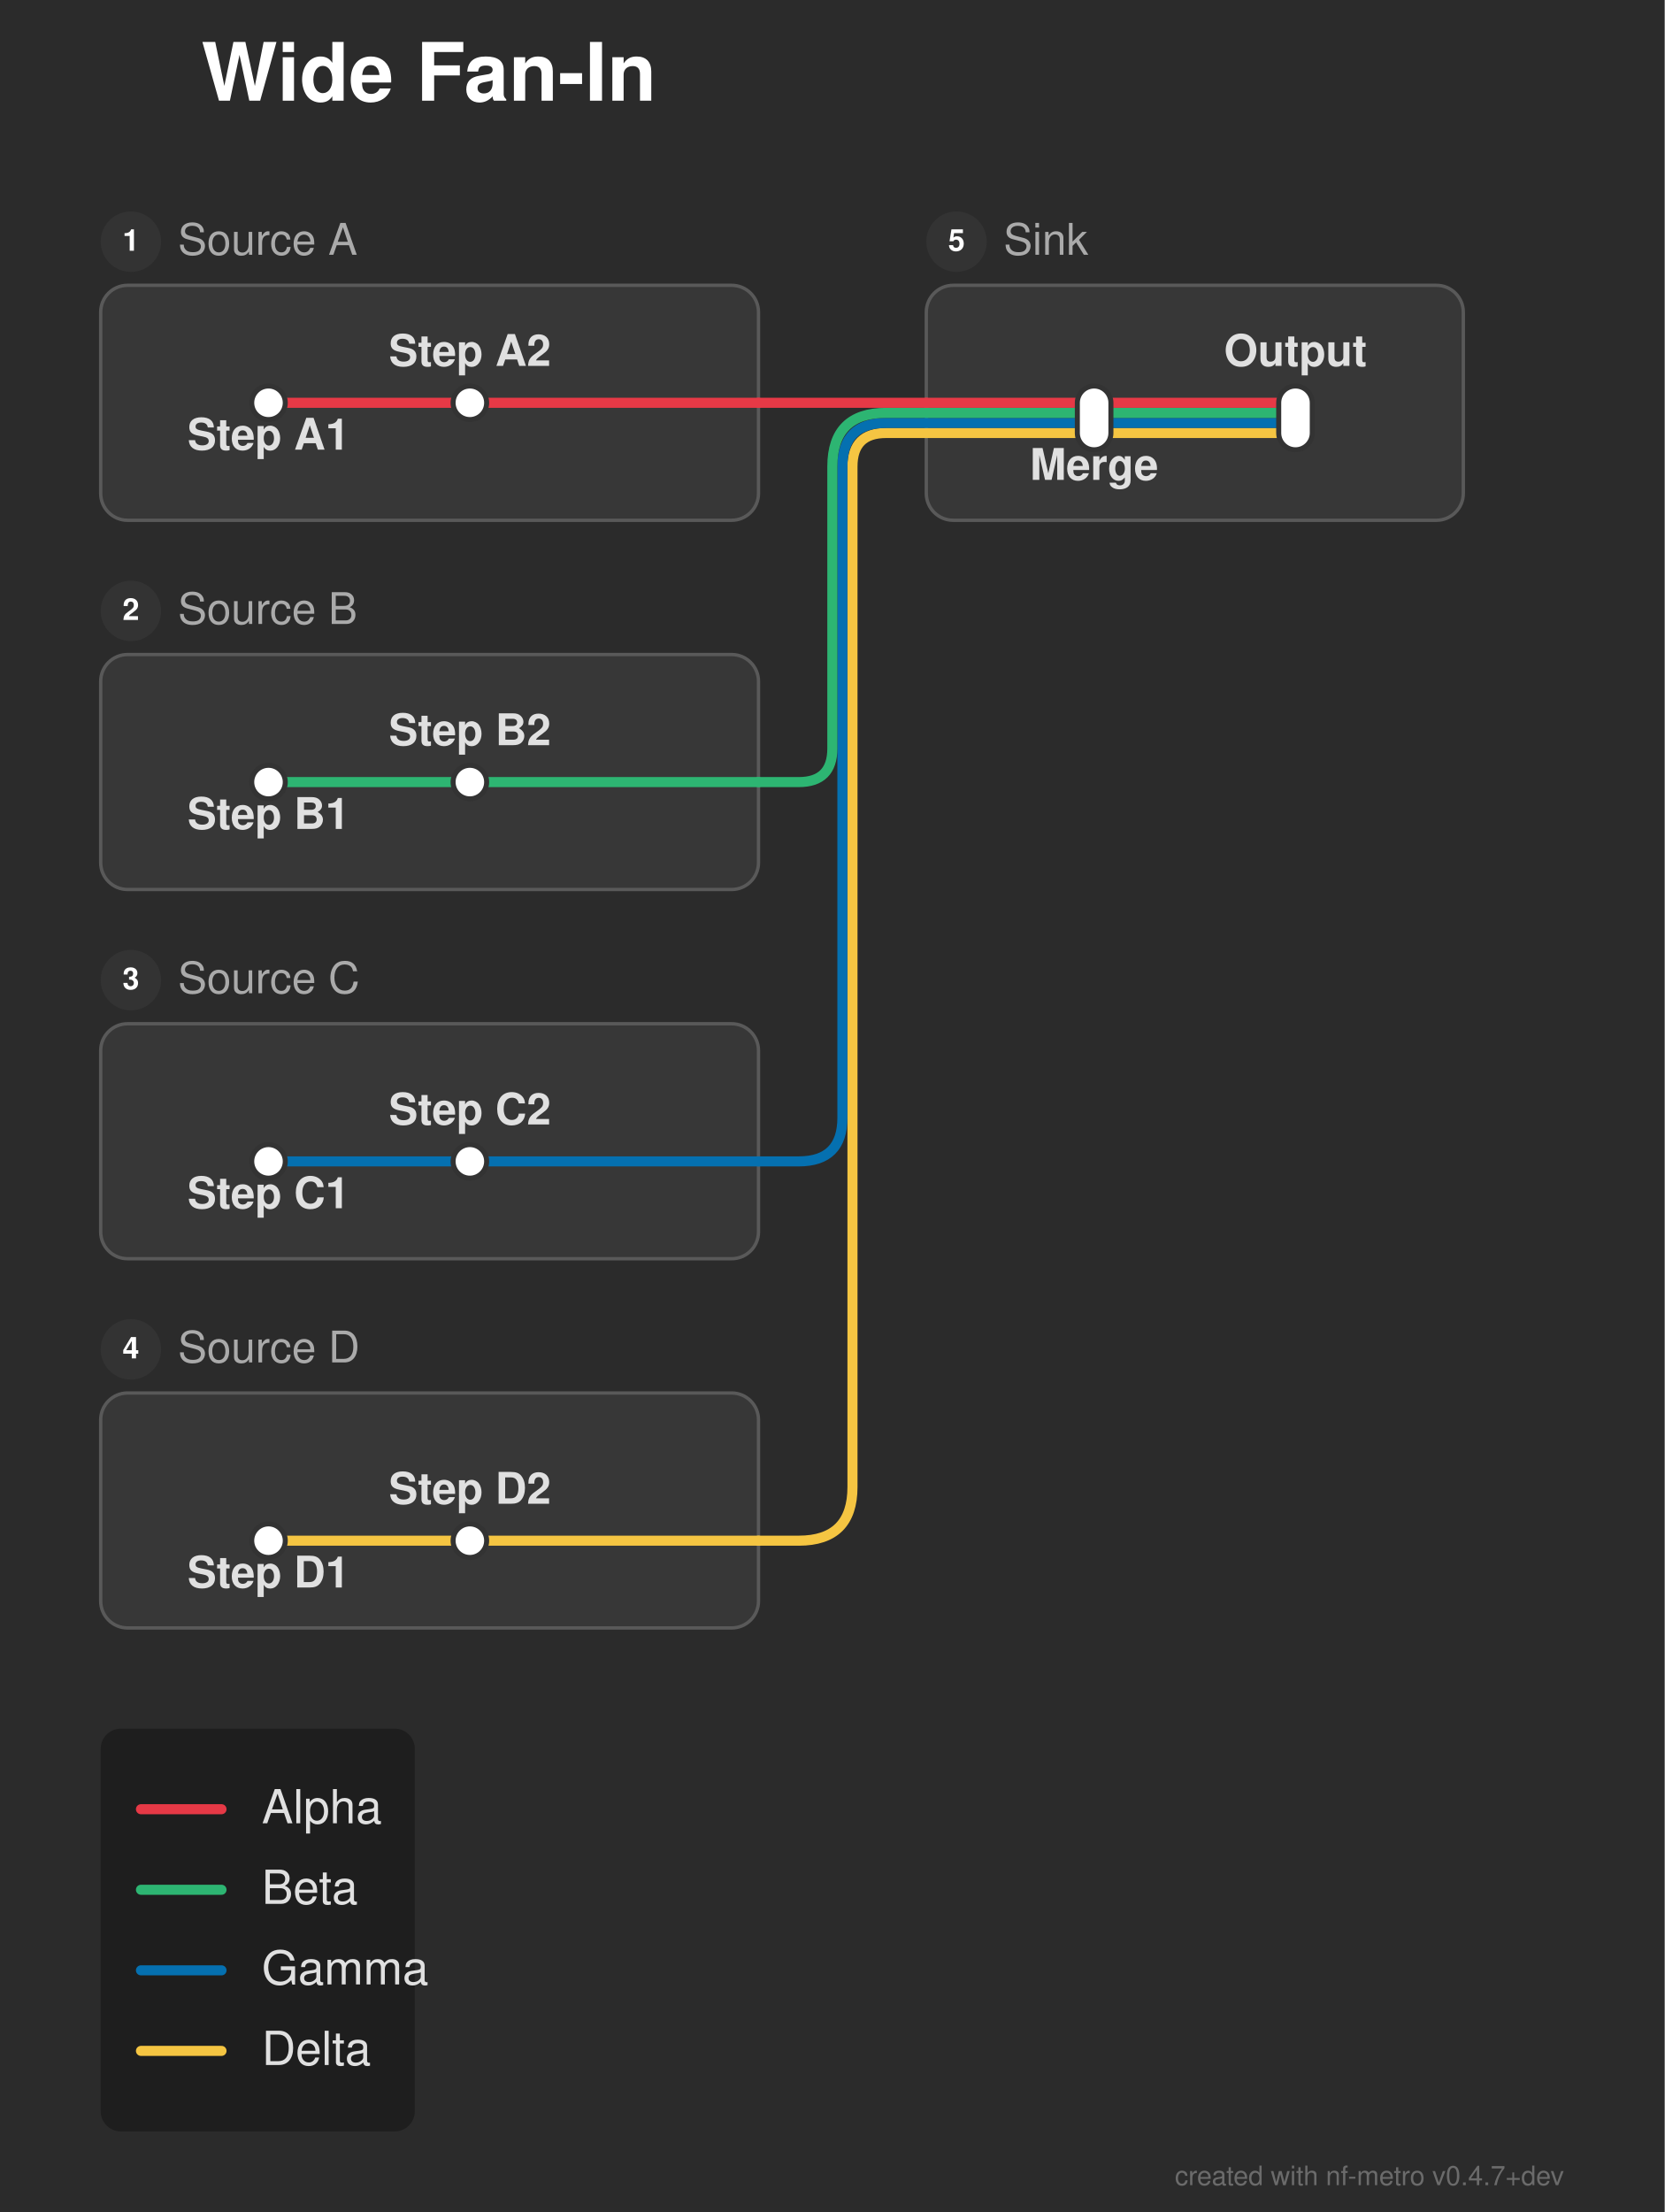
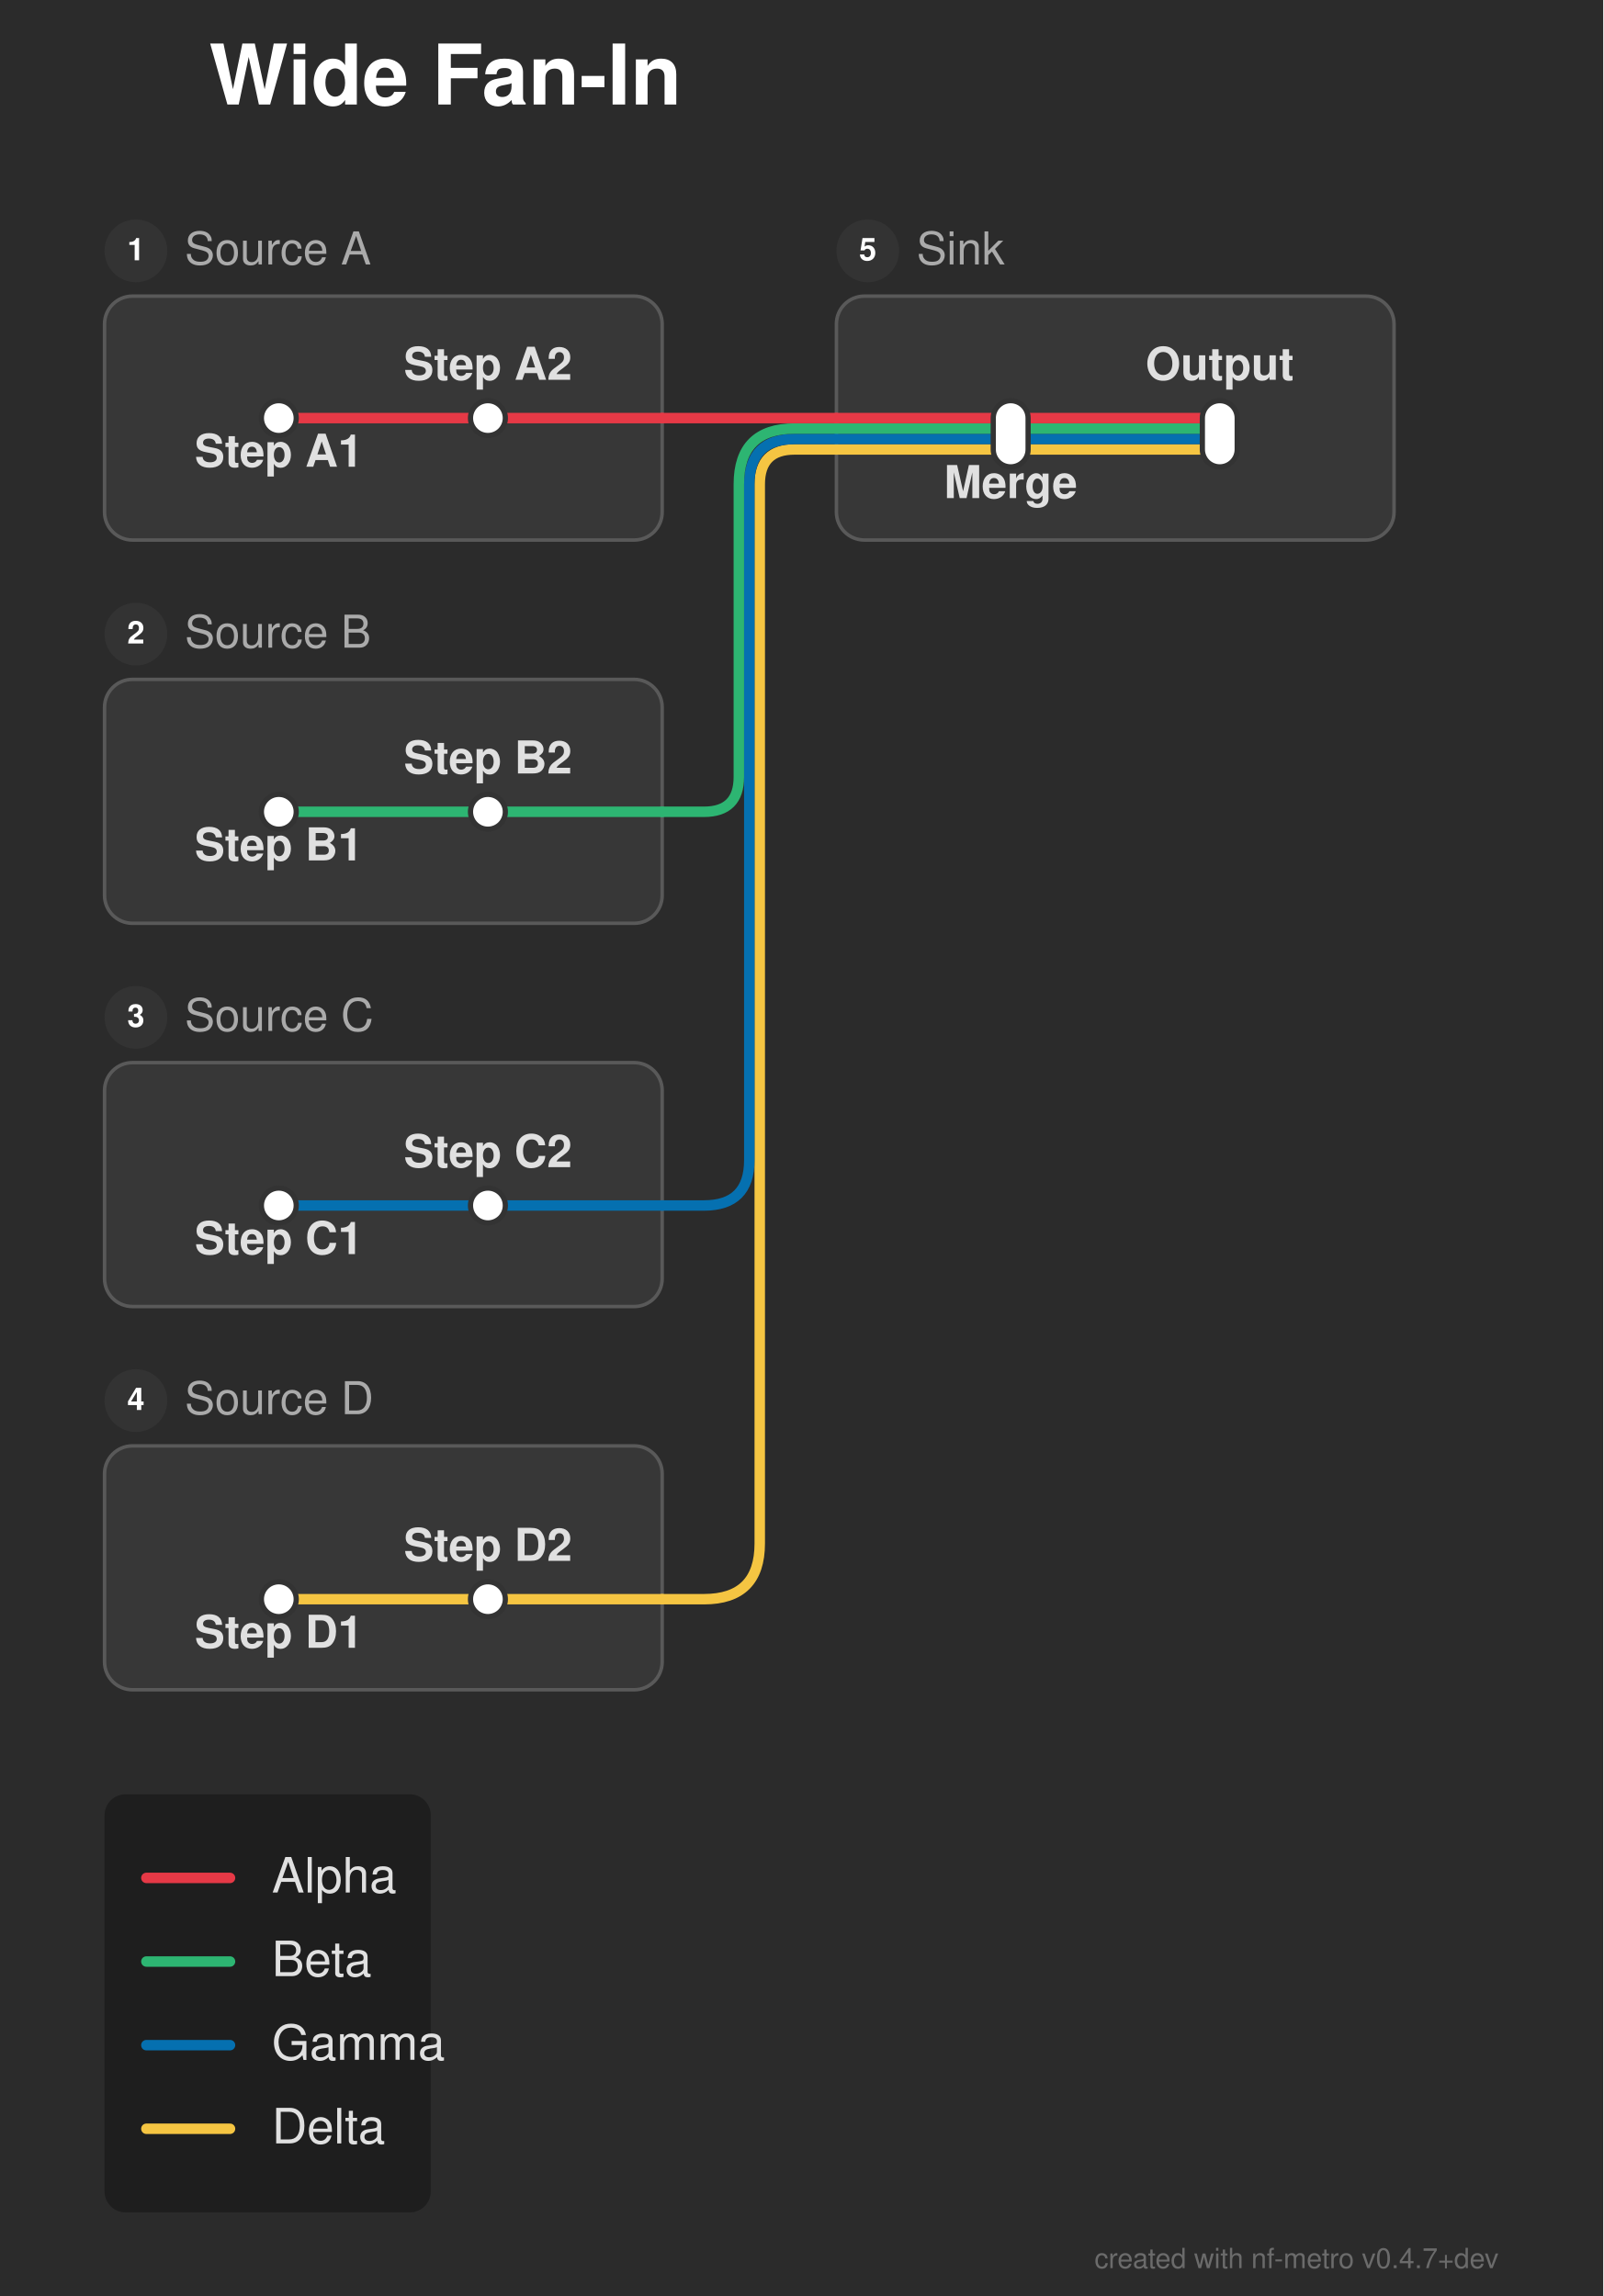
- <svg xmlns="http://www.w3.org/2000/svg" width="496" height="659" viewBox="0 0 496 659">
+ <svg xmlns="http://www.w3.org/2000/svg" width="460" height="659" viewBox="0 0 460 659">
  <defs>
</defs>
-   <rect x="0" y="0" width="496" height="659" fill="#2b2b2b" />
+   <rect x="0" y="0" width="460" height="659" fill="#2b2b2b" />
  <text x="60.0" y="30.0" font-size="24.0" fill="#ffffff" font-family="'Helvetica Neue', Helvetica, Arial, sans-serif" font-weight="bold" class="nf-metro-title">Wide Fan-In</text>
-   <rect x="30.0" y="85.0" width="196.0" height="70.0" rx="8" ry="8" fill="#373737" stroke="#595959" stroke-width="1.0" />
+   <rect x="30.0" y="85.0" width="160.0" height="70.0" rx="8" ry="8" fill="#373737" stroke="#595959" stroke-width="1.0" />
  <circle cx="39.0" cy="72.0" r="9" fill="#333333" class="nf-metro-section-num-circle" />
  <text x="39.0" y="72.0" font-size="9" fill="#ffffff" font-family="'Helvetica Neue', Helvetica, Arial, sans-serif" font-weight="bold" text-anchor="middle" dy="0.3em">1</text>
  <text x="53.0" y="72.0" font-size="13.0" fill="#aaaaaa" font-family="'Helvetica Neue', Helvetica, Arial, sans-serif" dy="0.3em" class="nf-metro-section-label">Source A</text>
-   <rect x="30.0" y="195.0" width="196.0" height="70.0" rx="8" ry="8" fill="#373737" stroke="#595959" stroke-width="1.0" />
+   <rect x="30.0" y="195.0" width="160.0" height="70.0" rx="8" ry="8" fill="#373737" stroke="#595959" stroke-width="1.0" />
  <circle cx="39.0" cy="182.0" r="9" fill="#333333" class="nf-metro-section-num-circle" />
  <text x="39.0" y="182.0" font-size="9" fill="#ffffff" font-family="'Helvetica Neue', Helvetica, Arial, sans-serif" font-weight="bold" text-anchor="middle" dy="0.3em">2</text>
  <text x="53.0" y="182.0" font-size="13.0" fill="#aaaaaa" font-family="'Helvetica Neue', Helvetica, Arial, sans-serif" dy="0.3em" class="nf-metro-section-label">Source B</text>
-   <rect x="30.0" y="305.0" width="196.0" height="70.0" rx="8" ry="8" fill="#373737" stroke="#595959" stroke-width="1.0" />
+   <rect x="30.0" y="305.0" width="160.0" height="70.0" rx="8" ry="8" fill="#373737" stroke="#595959" stroke-width="1.0" />
  <circle cx="39.0" cy="292.0" r="9" fill="#333333" class="nf-metro-section-num-circle" />
  <text x="39.0" y="292.0" font-size="9" fill="#ffffff" font-family="'Helvetica Neue', Helvetica, Arial, sans-serif" font-weight="bold" text-anchor="middle" dy="0.3em">3</text>
  <text x="53.0" y="292.0" font-size="13.0" fill="#aaaaaa" font-family="'Helvetica Neue', Helvetica, Arial, sans-serif" dy="0.3em" class="nf-metro-section-label">Source C</text>
-   <rect x="30.0" y="415.0" width="196.0" height="70.0" rx="8" ry="8" fill="#373737" stroke="#595959" stroke-width="1.0" />
+   <rect x="30.0" y="415.0" width="160.0" height="70.0" rx="8" ry="8" fill="#373737" stroke="#595959" stroke-width="1.0" />
  <circle cx="39.0" cy="402.0" r="9" fill="#333333" class="nf-metro-section-num-circle" />
  <text x="39.0" y="402.0" font-size="9" fill="#ffffff" font-family="'Helvetica Neue', Helvetica, Arial, sans-serif" font-weight="bold" text-anchor="middle" dy="0.3em">4</text>
  <text x="53.0" y="402.0" font-size="13.0" fill="#aaaaaa" font-family="'Helvetica Neue', Helvetica, Arial, sans-serif" dy="0.3em" class="nf-metro-section-label">Source D</text>
-   <rect x="276.0" y="85.0" width="160.0" height="70.0" rx="8" ry="8" fill="#373737" stroke="#595959" stroke-width="1.0" />
-   <circle cx="285.0" cy="72.0" r="9" fill="#333333" class="nf-metro-section-num-circle" />
-   <text x="285.0" y="72.0" font-size="9" fill="#ffffff" font-family="'Helvetica Neue', Helvetica, Arial, sans-serif" font-weight="bold" text-anchor="middle" dy="0.3em">5</text>
-   <text x="299.0" y="72.0" font-size="13.0" fill="#aaaaaa" font-family="'Helvetica Neue', Helvetica, Arial, sans-serif" dy="0.3em" class="nf-metro-section-label">Sink</text>
+   <rect x="240.0" y="85.0" width="160.0" height="70.0" rx="8" ry="8" fill="#373737" stroke="#595959" stroke-width="1.0" />
+   <circle cx="249.0" cy="72.0" r="9" fill="#333333" class="nf-metro-section-num-circle" />
+   <text x="249.0" y="72.0" font-size="9" fill="#ffffff" font-family="'Helvetica Neue', Helvetica, Arial, sans-serif" font-weight="bold" text-anchor="middle" dy="0.3em">5</text>
+   <text x="263.0" y="72.0" font-size="13.0" fill="#aaaaaa" font-family="'Helvetica Neue', Helvetica, Arial, sans-serif" dy="0.3em" class="nf-metro-section-label">Sink</text>
  <path d="M80.0,459.0 L140.0,459.0" stroke="#f5c542" stroke-width="3.0" stroke-linecap="round" />
-   <path d="M140.0,459.0 L226.0,459.0" stroke="#f5c542" stroke-width="3.0" stroke-linecap="round" />
-   <path d="M226.0,459.0 L238.0,459.0 Q254.0,459.0,254.0,443.0 L254.0,139.0 Q254.0,129.0,264.0,129.0 L276.0,129.0" stroke="#f5c542" stroke-width="3.0" fill="none" stroke-linecap="round" stroke-linejoin="round" />
+   <path d="M140.0,459.0 L190.0,459.0" stroke="#f5c542" stroke-width="3.0" stroke-linecap="round" />
+   <path d="M190.0,459.0 L202.0,459.0 Q218.0,459.0,218.0,443.0 L218.0,139.0 Q218.0,129.0,228.0,129.0 L240.0,129.0" stroke="#f5c542" stroke-width="3.0" fill="none" stroke-linecap="round" stroke-linejoin="round" />
  <path d="M80.0,346.0 L140.0,346.0" stroke="#0570b0" stroke-width="3.0" stroke-linecap="round" />
-   <path d="M140.0,346.0 L226.0,346.0" stroke="#0570b0" stroke-width="3.0" stroke-linecap="round" />
-   <path d="M226.0,346.0 L238.0,346.0 Q251.0,346.0,251.0,333.0 L251.0,139.0 Q251.0,126.0,264.0,126.0 L276.0,126.0" stroke="#0570b0" stroke-width="3.0" fill="none" stroke-linecap="round" stroke-linejoin="round" />
+   <path d="M140.0,346.0 L190.0,346.0" stroke="#0570b0" stroke-width="3.0" stroke-linecap="round" />
+   <path d="M190.0,346.0 L202.0,346.0 Q215.0,346.0,215.0,333.0 L215.0,139.0 Q215.0,126.0,228.0,126.0 L240.0,126.0" stroke="#0570b0" stroke-width="3.0" fill="none" stroke-linecap="round" stroke-linejoin="round" />
  <path d="M80.0,233.0 L140.0,233.0" stroke="#2db572" stroke-width="3.0" stroke-linecap="round" />
-   <path d="M140.0,233.0 L226.0,233.0" stroke="#2db572" stroke-width="3.0" stroke-linecap="round" />
-   <path d="M226.0,233.0 L238.0,233.0 Q248.0,233.0,248.0,223.0 L248.0,139.0 Q248.0,123.0,264.0,123.0 L276.0,123.0" stroke="#2db572" stroke-width="3.0" fill="none" stroke-linecap="round" stroke-linejoin="round" />
-   <path d="M326.0,129.0 L386.0,129.0" stroke="#f5c542" stroke-width="3.0" stroke-linecap="round" />
-   <path d="M276.0,129.0 L326.0,129.0" stroke="#f5c542" stroke-width="3.0" stroke-linecap="round" />
-   <path d="M326.0,126.0 L386.0,126.0" stroke="#0570b0" stroke-width="3.0" stroke-linecap="round" />
-   <path d="M276.0,126.0 L326.0,126.0" stroke="#0570b0" stroke-width="3.0" stroke-linecap="round" />
-   <path d="M326.0,123.0 L386.0,123.0" stroke="#2db572" stroke-width="3.0" stroke-linecap="round" />
-   <path d="M276.0,123.0 L326.0,123.0" stroke="#2db572" stroke-width="3.0" stroke-linecap="round" />
+   <path d="M140.0,233.0 L190.0,233.0" stroke="#2db572" stroke-width="3.0" stroke-linecap="round" />
+   <path d="M190.0,233.0 L202.0,233.0 Q212.0,233.0,212.0,223.0 L212.0,139.0 Q212.0,123.0,228.0,123.0 L240.0,123.0" stroke="#2db572" stroke-width="3.0" fill="none" stroke-linecap="round" stroke-linejoin="round" />
+   <path d="M290.0,129.0 L350.0,129.0" stroke="#f5c542" stroke-width="3.0" stroke-linecap="round" />
+   <path d="M240.0,129.0 L290.0,129.0" stroke="#f5c542" stroke-width="3.0" stroke-linecap="round" />
+   <path d="M290.0,126.0 L350.0,126.0" stroke="#0570b0" stroke-width="3.0" stroke-linecap="round" />
+   <path d="M240.0,126.0 L290.0,126.0" stroke="#0570b0" stroke-width="3.0" stroke-linecap="round" />
+   <path d="M290.0,123.0 L350.0,123.0" stroke="#2db572" stroke-width="3.0" stroke-linecap="round" />
+   <path d="M240.0,123.0 L290.0,123.0" stroke="#2db572" stroke-width="3.0" stroke-linecap="round" />
  <path d="M80.0,120.0 L140.0,120.0" stroke="#e63946" stroke-width="3.0" stroke-linecap="round" />
-   <path d="M326.0,120.0 L386.0,120.0" stroke="#e63946" stroke-width="3.0" stroke-linecap="round" />
-   <path d="M140.0,120.0 L226.0,120.0" stroke="#e63946" stroke-width="3.0" stroke-linecap="round" />
-   <path d="M276.0,120.0 L326.0,120.0" stroke="#e63946" stroke-width="3.0" stroke-linecap="round" />
-   <path d="M226.0,120.0 L276.0,120.0" stroke="#e63946" stroke-width="3.0" stroke-linecap="round" />
+   <path d="M290.0,120.0 L350.0,120.0" stroke="#e63946" stroke-width="3.0" stroke-linecap="round" />
+   <path d="M140.0,120.0 L190.0,120.0" stroke="#e63946" stroke-width="3.0" stroke-linecap="round" />
+   <path d="M240.0,120.0 L290.0,120.0" stroke="#e63946" stroke-width="3.0" stroke-linecap="round" />
+   <path d="M190.0,120.0 L240.0,120.0" stroke="#e63946" stroke-width="3.0" stroke-linecap="round" />
  <rect x="75.0" y="115.0" width="10.0" height="10.0" rx="5.0" ry="5.0" fill="#ffffff" stroke="#333333" stroke-width="1.5" />
  <rect x="135.0" y="115.0" width="10.0" height="10.0" rx="5.0" ry="5.0" fill="#ffffff" stroke="#333333" stroke-width="1.5" />
  <rect x="75.0" y="228.0" width="10.0" height="10.0" rx="5.0" ry="5.0" fill="#ffffff" stroke="#333333" stroke-width="1.5" />
  <rect x="135.0" y="228.0" width="10.0" height="10.0" rx="5.0" ry="5.0" fill="#ffffff" stroke="#333333" stroke-width="1.5" />
  <rect x="75.0" y="341.0" width="10.0" height="10.0" rx="5.0" ry="5.0" fill="#ffffff" stroke="#333333" stroke-width="1.5" />
  <rect x="135.0" y="341.0" width="10.0" height="10.0" rx="5.0" ry="5.0" fill="#ffffff" stroke="#333333" stroke-width="1.5" />
  <rect x="75.0" y="454.0" width="10.0" height="10.0" rx="5.0" ry="5.0" fill="#ffffff" stroke="#333333" stroke-width="1.5" />
  <rect x="135.0" y="454.0" width="10.0" height="10.0" rx="5.0" ry="5.0" fill="#ffffff" stroke="#333333" stroke-width="1.5" />
-   <rect x="321.0" y="115.0" width="10.0" height="19.0" rx="5.0" ry="5.0" fill="#ffffff" stroke="#333333" stroke-width="1.5" />
-   <rect x="381.0" y="115.0" width="10.0" height="19.0" rx="5.0" ry="5.0" fill="#ffffff" stroke="#333333" stroke-width="1.5" />
+   <rect x="285.0" y="115.0" width="10.0" height="19.0" rx="5.0" ry="5.0" fill="#ffffff" stroke="#333333" stroke-width="1.5" />
+   <rect x="345.0" y="115.0" width="10.0" height="19.0" rx="5.0" ry="5.0" fill="#ffffff" stroke="#333333" stroke-width="1.5" />
  <text x="80.0" y="128.0" font-size="13.0" fill="#e0e0e0" font-family="'Helvetica Neue', Helvetica, Arial, sans-serif" font-weight="bold" text-anchor="middle" dominant-baseline="hanging">Step A1</text>
-   <text x="326.0" y="137.0" font-size="13.0" fill="#e0e0e0" font-family="'Helvetica Neue', Helvetica, Arial, sans-serif" font-weight="bold" text-anchor="middle" dominant-baseline="hanging">Merge</text>
+   <text x="290.0" y="137.0" font-size="13.0" fill="#e0e0e0" font-family="'Helvetica Neue', Helvetica, Arial, sans-serif" font-weight="bold" text-anchor="middle" dominant-baseline="hanging">Merge</text>
  <text x="80.0" y="241.0" font-size="13.0" fill="#e0e0e0" font-family="'Helvetica Neue', Helvetica, Arial, sans-serif" font-weight="bold" text-anchor="middle" dominant-baseline="hanging">Step B1</text>
  <text x="80.0" y="354.0" font-size="13.0" fill="#e0e0e0" font-family="'Helvetica Neue', Helvetica, Arial, sans-serif" font-weight="bold" text-anchor="middle" dominant-baseline="hanging">Step C1</text>
  <text x="80.0" y="467.0" font-size="13.0" fill="#e0e0e0" font-family="'Helvetica Neue', Helvetica, Arial, sans-serif" font-weight="bold" text-anchor="middle" dominant-baseline="hanging">Step D1</text>
  <text x="140.0" y="109.0" font-size="13.0" fill="#e0e0e0" font-family="'Helvetica Neue', Helvetica, Arial, sans-serif" font-weight="bold" text-anchor="middle" dominant-baseline="auto">Step A2</text>
-   <text x="386.0" y="109.0" font-size="13.0" fill="#e0e0e0" font-family="'Helvetica Neue', Helvetica, Arial, sans-serif" font-weight="bold" text-anchor="middle" dominant-baseline="auto">Output</text>
+   <text x="350.0" y="109.0" font-size="13.0" fill="#e0e0e0" font-family="'Helvetica Neue', Helvetica, Arial, sans-serif" font-weight="bold" text-anchor="middle" dominant-baseline="auto">Output</text>
  <text x="140.0" y="222.0" font-size="13.0" fill="#e0e0e0" font-family="'Helvetica Neue', Helvetica, Arial, sans-serif" font-weight="bold" text-anchor="middle" dominant-baseline="auto">Step B2</text>
  <text x="140.0" y="335.0" font-size="13.0" fill="#e0e0e0" font-family="'Helvetica Neue', Helvetica, Arial, sans-serif" font-weight="bold" text-anchor="middle" dominant-baseline="auto">Step C2</text>
  <text x="140.0" y="448.0" font-size="13.0" fill="#e0e0e0" font-family="'Helvetica Neue', Helvetica, Arial, sans-serif" font-weight="bold" text-anchor="middle" dominant-baseline="auto">Step D2</text>
  <rect x="30.0" y="515.0" width="93.6" height="120.0" rx="6" ry="6" fill="rgba(0, 0, 0, 0.3)" />
  <path d="M42.0,539.0 L66.0,539.0" stroke="#e63946" stroke-width="3.0" stroke-linecap="round" />
  <text x="78.0" y="539.0" font-size="14.0" fill="#e0e0e0" font-family="'Helvetica Neue', Helvetica, Arial, sans-serif" dy="0.3em">Alpha</text>
  <path d="M42.0,563.0 L66.0,563.0" stroke="#2db572" stroke-width="3.0" stroke-linecap="round" />
  <text x="78.0" y="563.0" font-size="14.0" fill="#e0e0e0" font-family="'Helvetica Neue', Helvetica, Arial, sans-serif" dy="0.3em">Beta</text>
  <path d="M42.0,587.0 L66.0,587.0" stroke="#0570b0" stroke-width="3.0" stroke-linecap="round" />
  <text x="78.0" y="587.0" font-size="14.0" fill="#e0e0e0" font-family="'Helvetica Neue', Helvetica, Arial, sans-serif" dy="0.3em">Gamma</text>
  <path d="M42.0,611.0 L66.0,611.0" stroke="#f5c542" stroke-width="3.0" stroke-linecap="round" />
  <text x="78.0" y="611.0" font-size="14.0" fill="#e0e0e0" font-family="'Helvetica Neue', Helvetica, Arial, sans-serif" dy="0.3em">Delta</text>
-   <text x="466.0" y="651.0" font-size="8" fill="rgba(150, 150, 150, 0.6)" font-family="'Helvetica Neue', Helvetica, Arial, sans-serif" text-anchor="end">created with nf-metro v0.4.7+dev</text>
+   <text x="430.0" y="651.0" font-size="8" fill="rgba(150, 150, 150, 0.6)" font-family="'Helvetica Neue', Helvetica, Arial, sans-serif" text-anchor="end">created with nf-metro v0.4.7+dev</text>
</svg>
